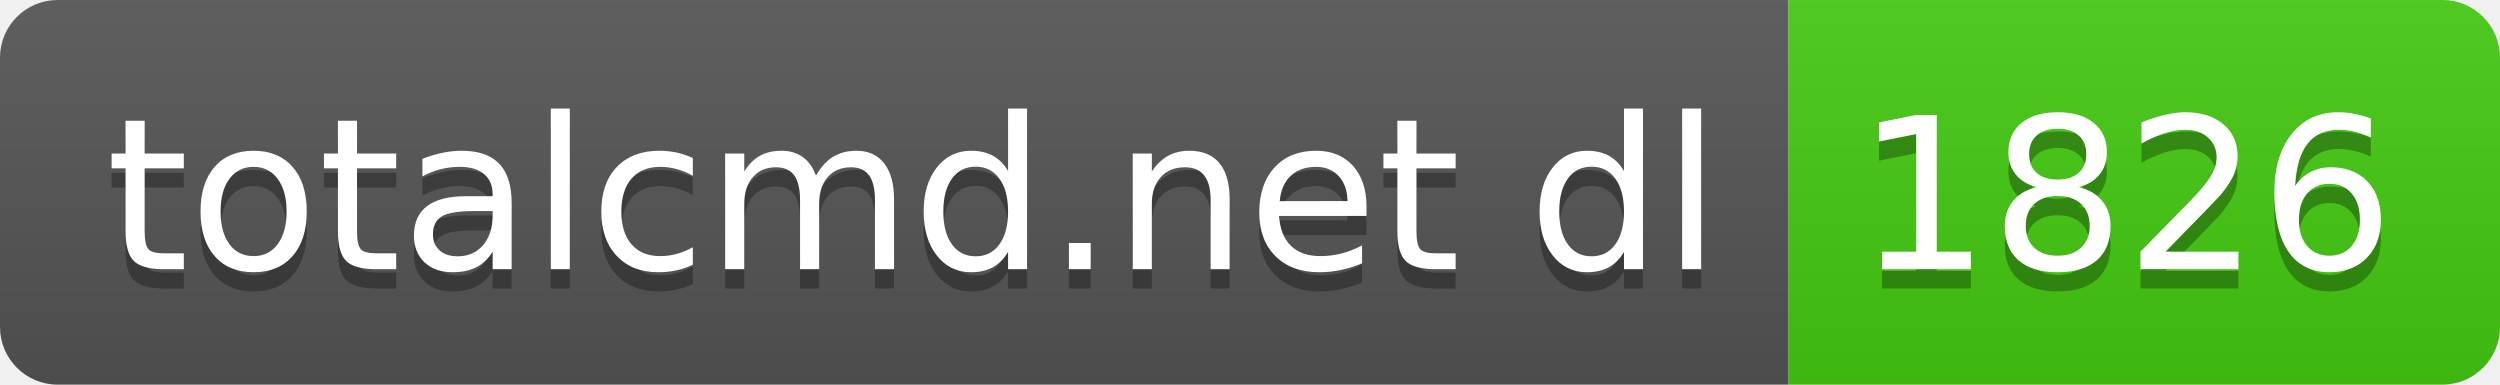
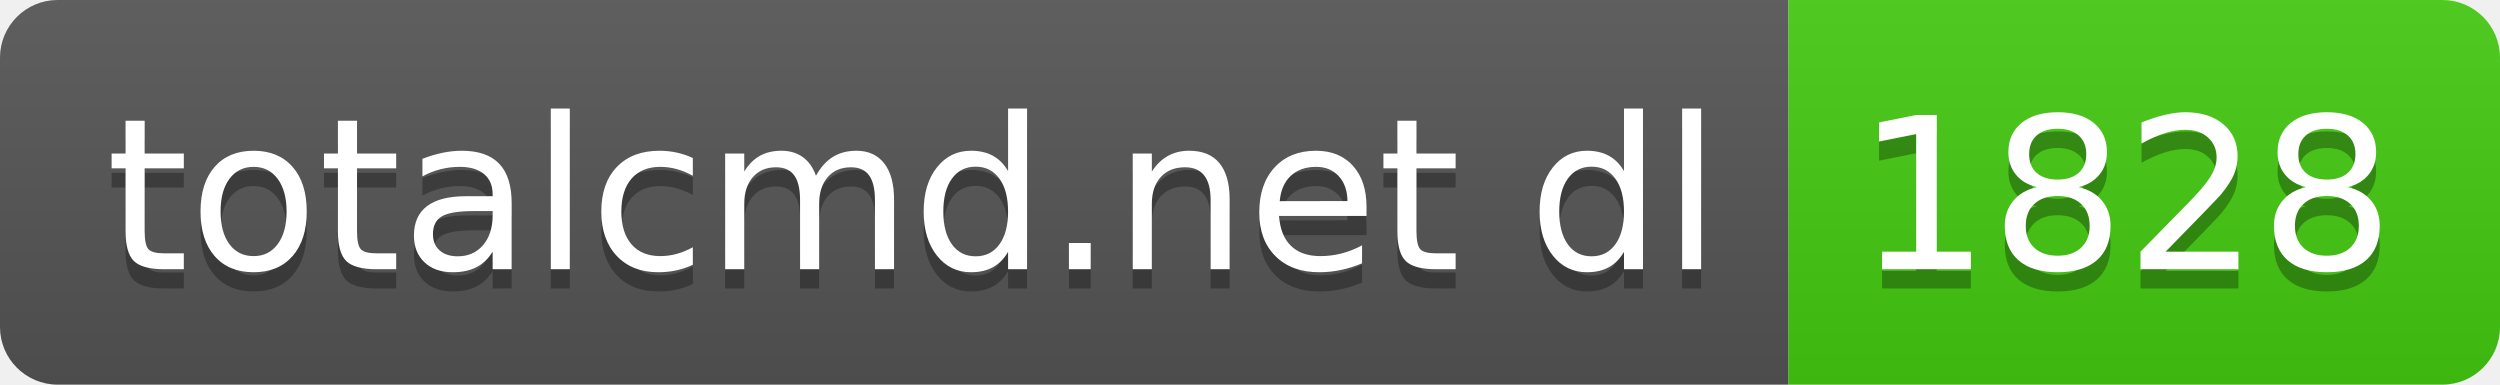
- <svg xmlns="http://www.w3.org/2000/svg" width="130" height="20" role="img" aria-label="totalcmd.net dl: 1826">
+ <svg xmlns="http://www.w3.org/2000/svg" width="130" height="20" role="img" aria-label="totalcmd.net dl: 1828">
  <linearGradient id="s" x2="0" y2="100%">
    <stop offset="0" stop-color="#bbb" stop-opacity=".1" />
    <stop offset="1" stop-opacity=".1" />
  </linearGradient>
  <clipPath id="r">
    <rect width="130" height="20" rx="3" fill="#fff" />
  </clipPath>
  <g clip-path="url(#r)">
    <rect width="93" height="20" fill="#555" />
    <rect x="93" width="37" height="20" fill="#4c1" />
    <rect width="130" height="20" fill="url(#s)" />
  </g>
  <g fill="#fff" text-anchor="middle" font-family="Verdana,Geneva,DejaVu Sans,sans-serif" text-rendering="geometricPrecision" font-size="110">
    <text aria-hidden="true" x="475" y="150" fill="#010101" fill-opacity=".3" transform="scale(.1)" textLength="830">totalcmd.net dl</text>
    <text x="475" y="140" transform="scale(.1)" fill="#fff" textLength="830">totalcmd.net dl</text>
-     <text aria-hidden="true" x="1105" y="150" fill="#010101" fill-opacity=".3" transform="scale(.1)" textLength="270">1826</text>
-     <text x="1105" y="140" transform="scale(.1)" fill="#fff" textLength="270">1826</text>
+     <text aria-hidden="true" x="1105" y="150" fill="#010101" fill-opacity=".3" transform="scale(.1)" textLength="270">1828</text>
+     <text x="1105" y="140" transform="scale(.1)" fill="#fff" textLength="270">1828</text>
  </g>
</svg>
